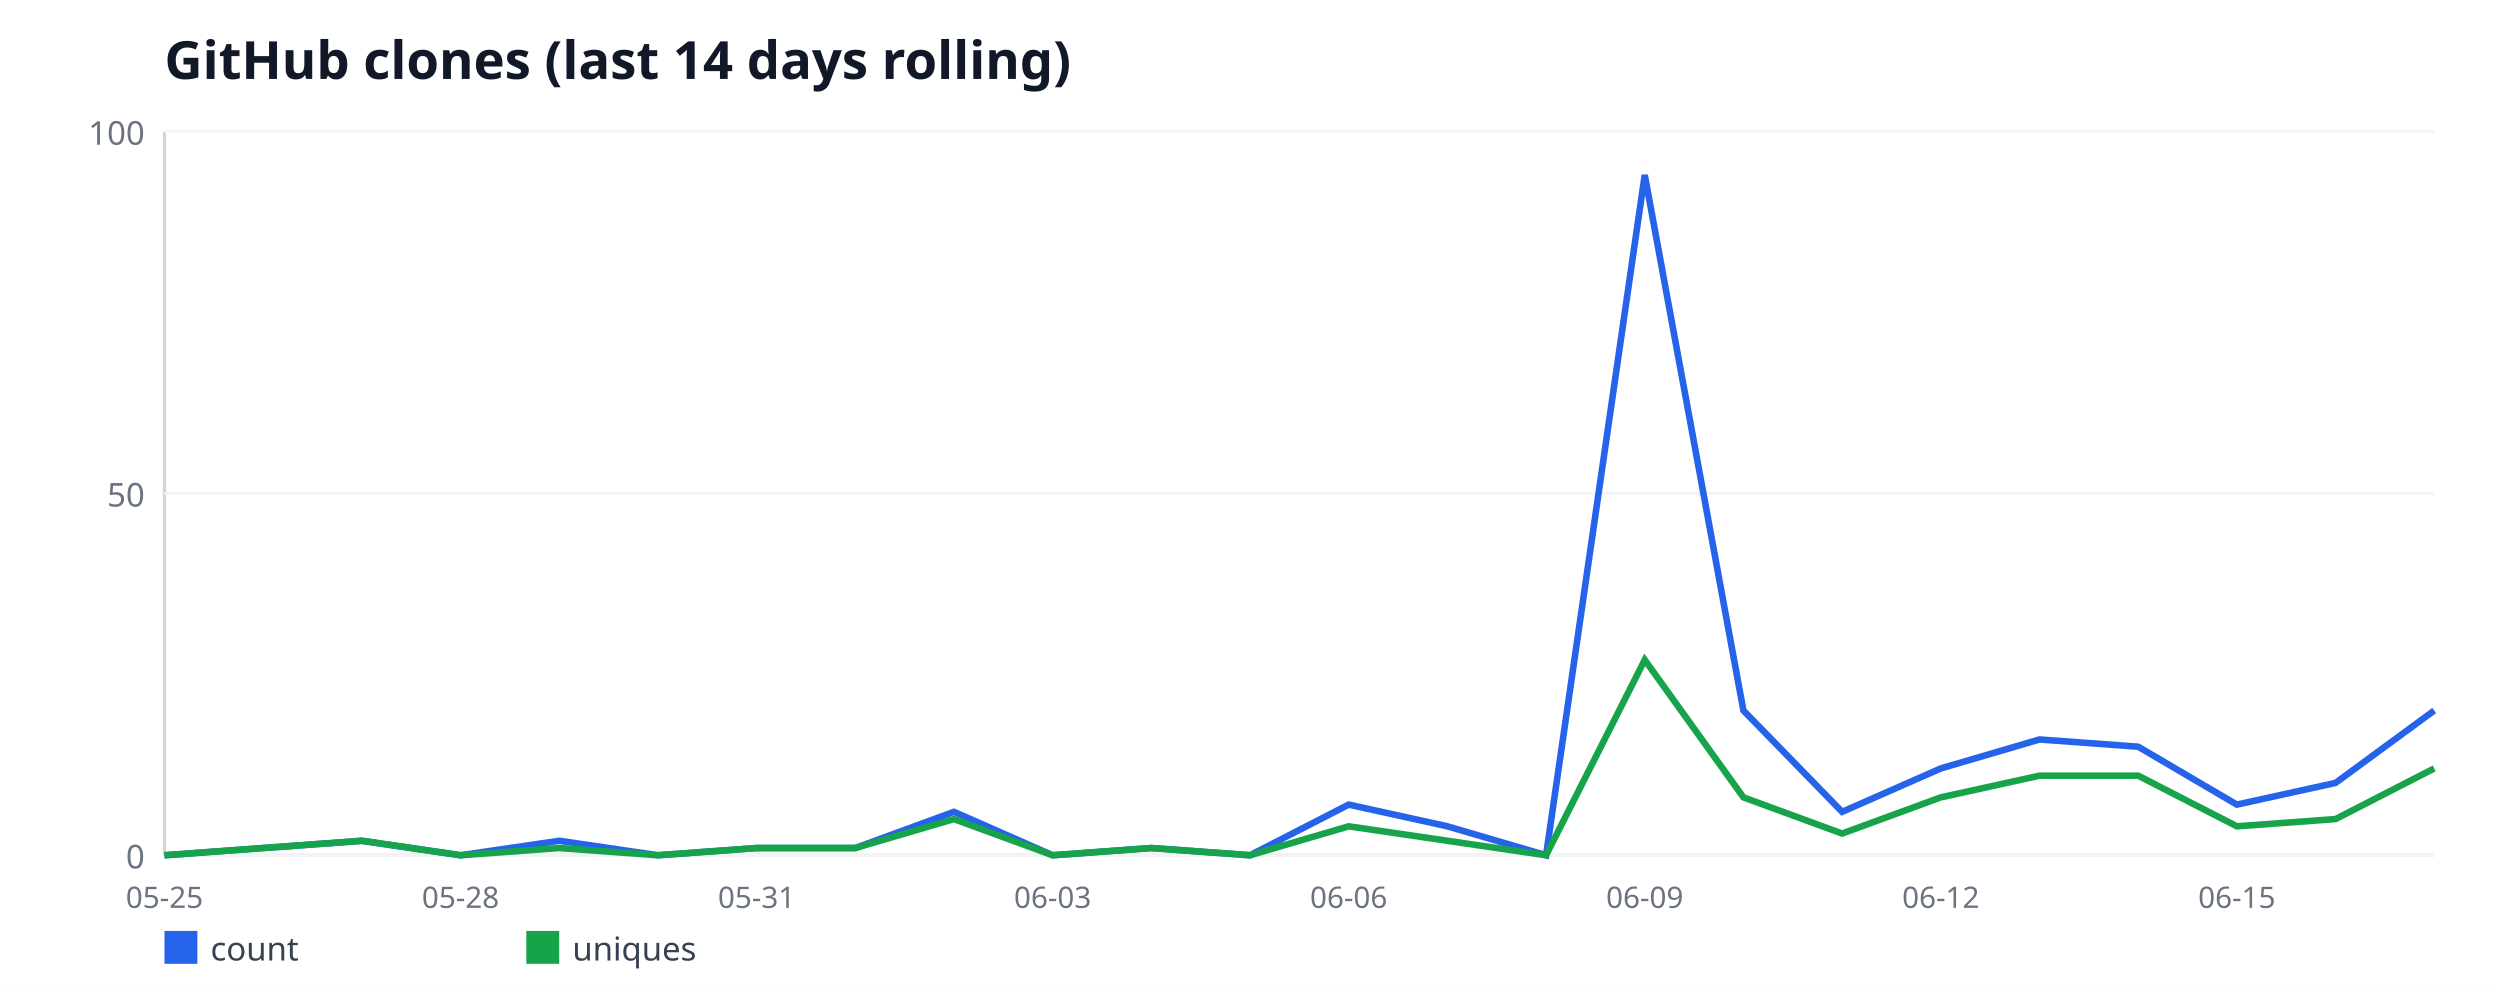
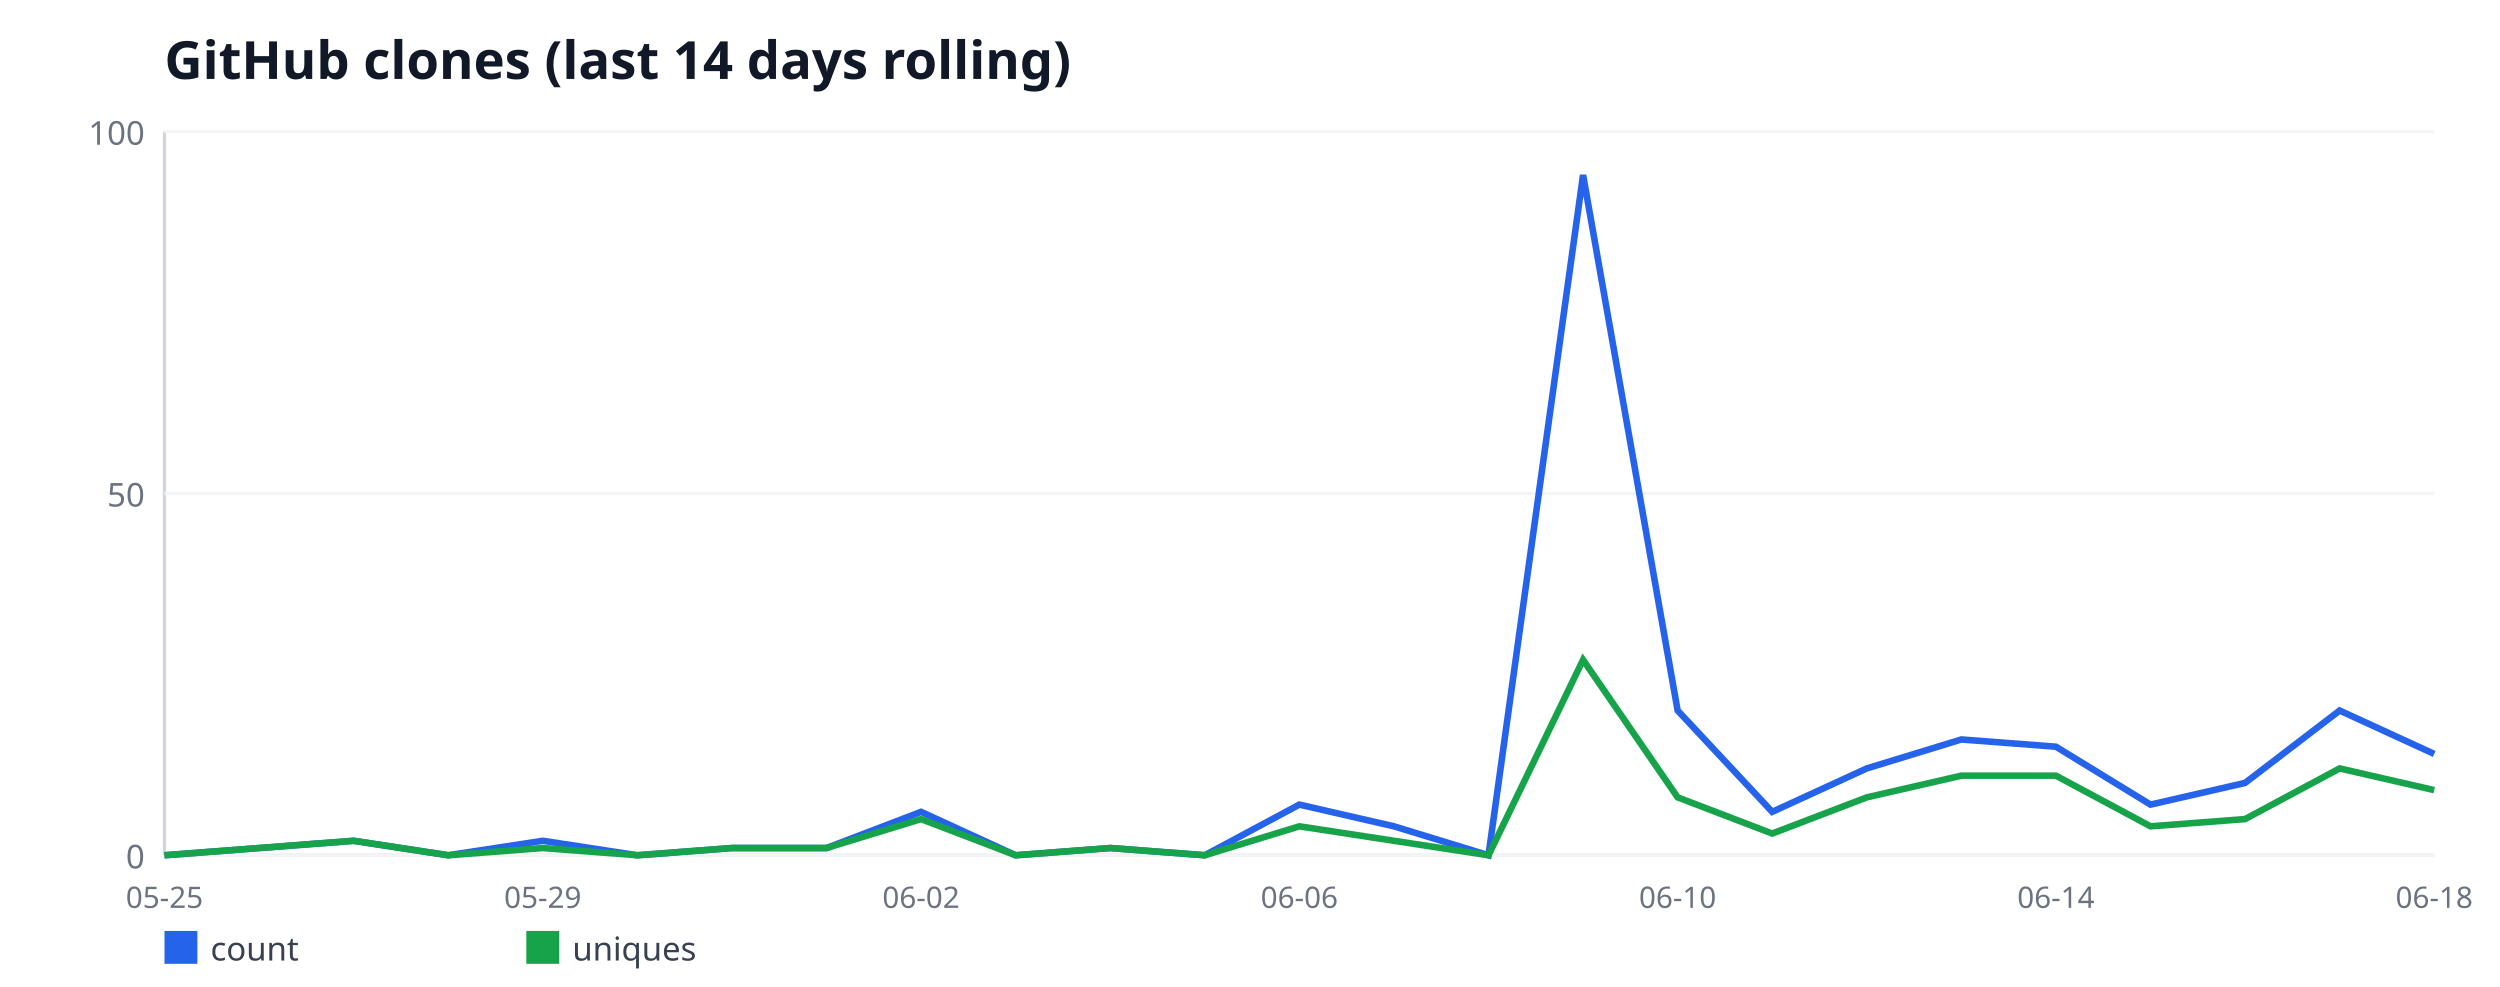
<svg xmlns="http://www.w3.org/2000/svg" width="760" height="300" viewBox="0 0 760 300" font-family="sans-serif">
  <rect width="760" height="300" fill="#ffffff" />
  <text x="50" y="24" font-size="16" font-weight="bold" fill="#111827">GitHub clones (last 14 days rolling)</text>
  <line x1="50" y1="40" x2="50" y2="260" stroke="#d1d5db" stroke-width="1" />
  <line x1="50" y1="260" x2="740" y2="260" stroke="#d1d5db" stroke-width="1" />
  <line x1="50" y1="260" x2="740" y2="260" stroke="#f3f4f6" stroke-width="1" />
  <text x="44" y="264" font-size="10" fill="#6b7280" text-anchor="end">0</text>
  <line x1="50" y1="150" x2="740" y2="150" stroke="#f3f4f6" stroke-width="1" />
  <text x="44" y="154" font-size="10" fill="#6b7280" text-anchor="end">50</text>
  <line x1="50" y1="40" x2="740" y2="40" stroke="#f3f4f6" stroke-width="1" />
  <text x="44" y="44" font-size="10" fill="#6b7280" text-anchor="end">100</text>
  <text x="50" y="276" font-size="9" fill="#6b7280" text-anchor="middle">05-25</text>
-   <text x="140" y="276" font-size="9" fill="#6b7280" text-anchor="middle">05-28</text>
-   <text x="230" y="276" font-size="9" fill="#6b7280" text-anchor="middle">05-31</text>
-   <text x="320" y="276" font-size="9" fill="#6b7280" text-anchor="middle">06-03</text>
-   <text x="410" y="276" font-size="9" fill="#6b7280" text-anchor="middle">06-06</text>
-   <text x="500" y="276" font-size="9" fill="#6b7280" text-anchor="middle">06-09</text>
-   <text x="590" y="276" font-size="9" fill="#6b7280" text-anchor="middle">06-12</text>
-   <text x="680" y="276" font-size="9" fill="#6b7280" text-anchor="middle">06-15</text>
-   <polyline fill="none" stroke="#2563eb" stroke-width="2" points="50,260 80,257.8 110,255.6 140,260 170,255.6 200,260 230,257.8 260,257.8 290,246.8 320,260 350,257.8 380,260 410,244.6 440,251.2 470,260 500,53.2 530,216 560,246.8 590,233.6 620,224.8 650,227 680,244.6 710,238 740,216" />
+   <text x="165" y="276" font-size="9" fill="#6b7280" text-anchor="middle">05-29</text>
+   <text x="280" y="276" font-size="9" fill="#6b7280" text-anchor="middle">06-02</text>
+   <text x="395" y="276" font-size="9" fill="#6b7280" text-anchor="middle">06-06</text>
+   <text x="510" y="276" font-size="9" fill="#6b7280" text-anchor="middle">06-10</text>
+   <text x="625" y="276" font-size="9" fill="#6b7280" text-anchor="middle">06-14</text>
+   <text x="740" y="276" font-size="9" fill="#6b7280" text-anchor="middle">06-18</text>
+   <polyline fill="none" stroke="#2563eb" stroke-width="2" points="50,260 78.75,257.8 107.5,255.6 136.25,260 165,255.6 193.75,260 222.5,257.8 251.25,257.8 280,246.8 308.75,260 337.5,257.8 366.25,260 395,244.6 423.75,251.2 452.5,260 481.25,53.2 510,216 538.75,246.8 567.5,233.6 596.25,224.8 625,227 653.75,244.6 682.5,238 711.25,216 740,229.2" />
  <rect x="50" y="283" width="10" height="10" fill="#2563eb" />
  <text x="64" y="292" font-size="10" fill="#374151">count</text>
-   <polyline fill="none" stroke="#16a34a" stroke-width="2" points="50,260 80,257.8 110,255.6 140,260 170,257.8 200,260 230,257.8 260,257.8 290,249 320,260 350,257.8 380,260 410,251.2 440,255.6 470,260 500,200.6 530,242.4 560,253.4 590,242.4 620,235.8 650,235.8 680,251.2 710,249 740,233.6" />
+   <polyline fill="none" stroke="#16a34a" stroke-width="2" points="50,260 78.75,257.8 107.5,255.6 136.25,260 165,257.8 193.75,260 222.5,257.8 251.25,257.8 280,249 308.75,260 337.5,257.8 366.25,260 395,251.2 423.75,255.6 452.5,260 481.25,200.6 510,242.4 538.75,253.4 567.5,242.4 596.25,235.8 625,235.8 653.75,251.2 682.5,249 711.25,233.6 740,240.2" />
  <rect x="160" y="283" width="10" height="10" fill="#16a34a" />
  <text x="174" y="292" font-size="10" fill="#374151">uniques</text>
</svg>
